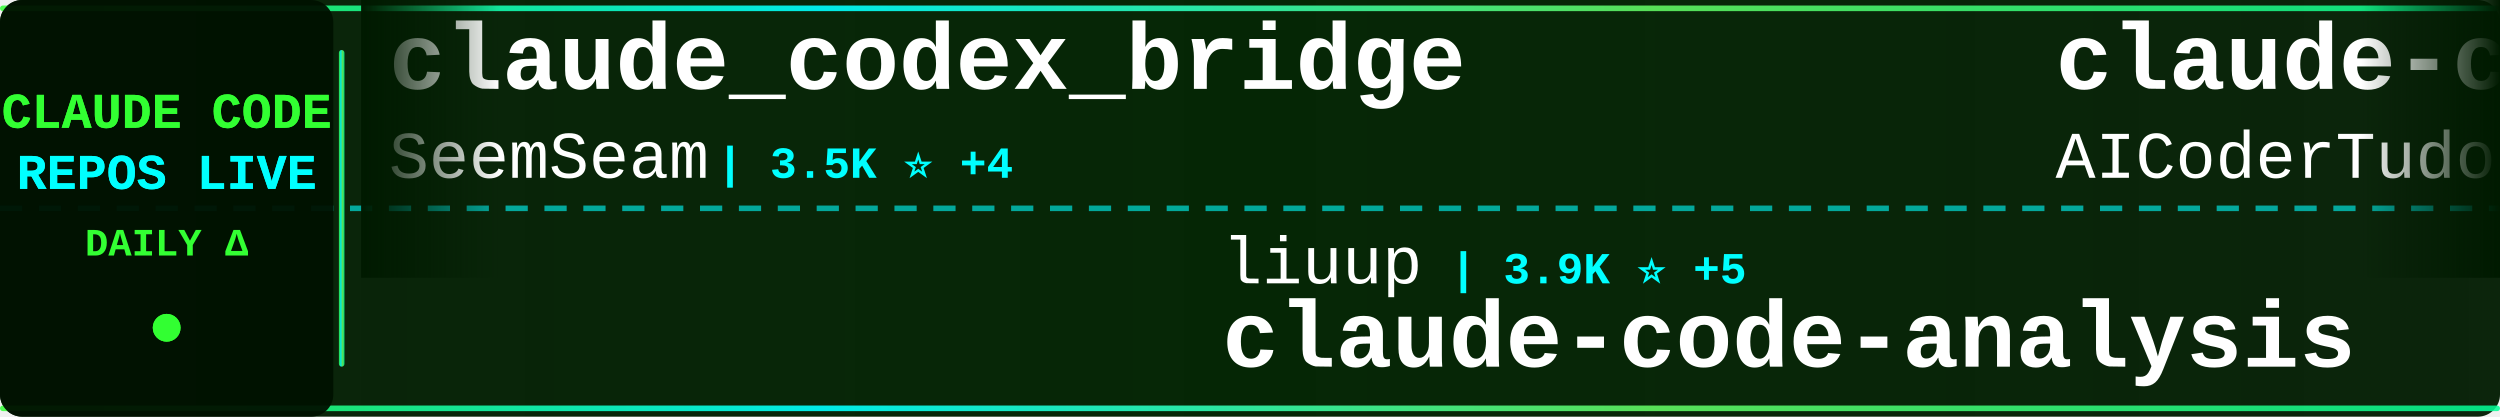
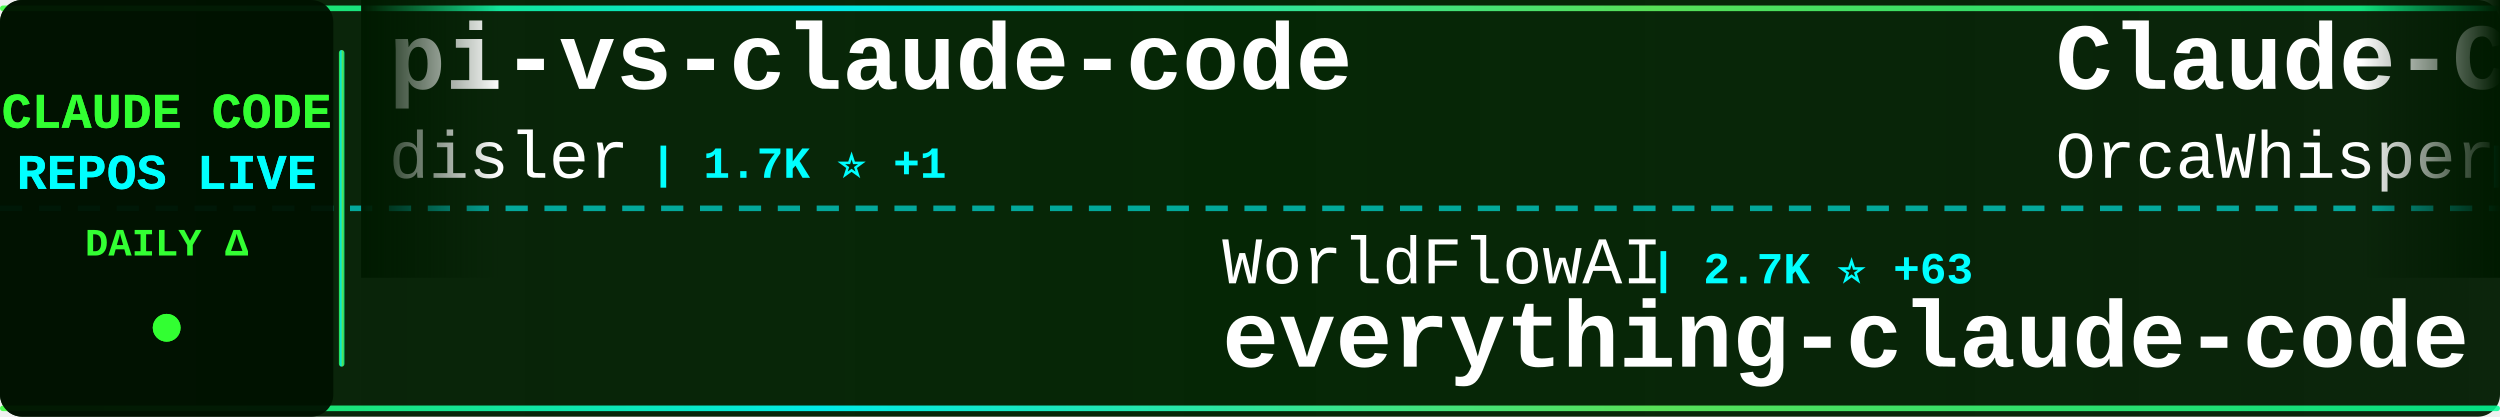
<svg xmlns="http://www.w3.org/2000/svg" width="900" height="150">
  <defs>
    <linearGradient id="tickerBg" x1="0%" y1="0%" x2="100%" y2="0%">
      <stop offset="0%" style="stop-color:#001a00;stop-opacity:0.95" />
      <stop offset="50%" style="stop-color:#002200;stop-opacity:0.98" />
      <stop offset="100%" style="stop-color:#001a00;stop-opacity:0.95" />
    </linearGradient>
    <linearGradient id="borderGrad" x1="0%" y1="0%" x2="100%" y2="0%">
      <stop offset="0%" style="stop-color:#33ff33;stop-opacity:0.85">
        <animate attributeName="stop-opacity" values="0.85;1;0.85" dur="2s" repeatCount="indefinite" />
      </stop>
      <stop offset="33%" style="stop-color:#00ffff;stop-opacity:0.9">
        <animate attributeName="stop-opacity" values="0.9;1;0.9" dur="2.2s" repeatCount="indefinite" />
      </stop>
      <stop offset="66%" style="stop-color:#66ff66;stop-opacity:0.85">
        <animate attributeName="stop-opacity" values="0.85;1;0.85" dur="1.8s" repeatCount="indefinite" />
      </stop>
      <stop offset="100%" style="stop-color:#00ff99;stop-opacity:0.85">
        <animate attributeName="stop-opacity" values="0.85;1;0.85" dur="2s" repeatCount="indefinite" />
      </stop>
    </linearGradient>
    <filter id="textGlow">
      <feGaussianBlur stdDeviation="0.1" result="coloredBlur" />
      <feMerge>
        <feMergeNode in="coloredBlur" />
        <feMergeNode in="SourceGraphic" />
      </feMerge>
    </filter>
    <filter id="metricGlow">
      <feGaussianBlur stdDeviation="0.2" result="coloredBlur" />
      <feMerge>
        <feMergeNode in="coloredBlur" />
        <feMergeNode in="SourceGraphic" />
      </feMerge>
    </filter>
    <linearGradient id="leftFade" x1="0%" y1="0%" x2="100%" y2="0%">
      <stop offset="0%" style="stop-color:#001a00;stop-opacity:1" />
      <stop offset="100%" style="stop-color:#001a00;stop-opacity:0" />
    </linearGradient>
    <linearGradient id="rightFade" x1="0%" y1="0%" x2="100%" y2="0%">
      <stop offset="0%" style="stop-color:#001a00;stop-opacity:0" />
      <stop offset="100%" style="stop-color:#001a00;stop-opacity:1" />
    </linearGradient>
  </defs>
  <rect width="900" height="150" fill="url(#tickerBg)" rx="8" />
  <rect x="0" y="2" width="900" height="2" fill="url(#borderGrad)" rx="1" />
  <rect x="0" y="146" width="900" height="2" fill="url(#borderGrad)" rx="1" />
  <line x1="0" y1="75" x2="900" y2="75" stroke="#00ffff" stroke-width="2" stroke-dasharray="8 6" opacity="0.6" />
  <rect x="0" y="0" width="120" height="150" fill="#001100" opacity="0.95" rx="8" />
  <text x="60" y="46" font-family="'Courier New', monospace" font-size="18" font-weight="bold" fill="#33ff33" text-anchor="middle" filter="url(#textGlow)">
    CLAUDE CODE
  </text>
  <text x="60" y="68" font-family="'Courier New', monospace" font-size="18" font-weight="bold" fill="#00ffff" text-anchor="middle" filter="url(#textGlow)">
    REPOS LIVE
  </text>
  <text x="60" y="92" font-family="'Courier New', monospace" font-size="14" font-weight="bold" fill="#33ff33" text-anchor="middle">
    DAILY Δ
  </text>
  <circle cx="60" cy="118" r="5" fill="#33ff33" filter="url(#metricGlow)">
    <animate attributeName="r" values="4;6;4" dur="1.5s" repeatCount="indefinite" />
    <animate attributeName="opacity" values="0.6;1;0.6" dur="1.5s" repeatCount="indefinite" />
  </circle>
  <rect x="122" y="18" width="2" height="114" fill="url(#borderGrad)" rx="1" />
  <clipPath id="tickerClip">
    <rect x="130" y="0" width="770" height="150" />
  </clipPath>
  <g clip-path="url(#tickerClip)">
    <g id="tickerItems">
      <animateTransform attributeName="transform" attributeType="XML" type="translate" from="0 0" to="-3000 0" dur="54s" repeatCount="indefinite" />
      <g transform="translate(0, 0)">
-         <text x="140" y="32" font-family="'Courier New', monospace" font-size="34" font-weight="bold" fill="#ffffff">claude_codex_bridge</text>
-         <text x="140" y="64" font-family="'Courier New', monospace" font-size="24" font-weight="normal" fill="#ffffff" opacity="1.0">SeemSeam</text>
-         <text x="258" y="64" font-family="'Courier New', monospace" font-size="16" font-weight="bold" fill="#00ffff"> | 3.5K ⭐ +4</text>
+         <text x="140" y="32" font-family="'Courier New', monospace" font-size="34" font-weight="bold" fill="#ffffff">pi-vs-claude-code</text>
+         <text x="140" y="64" font-family="'Courier New', monospace" font-size="24" font-weight="normal" fill="#ffffff" opacity="1.0">disler</text>
+         <text x="234" y="64" font-family="'Courier New', monospace" font-size="16" font-weight="bold" fill="#00ffff"> | 1.7K ⭐ +1</text>
      </g>
      <g transform="translate(300, 0)">
-         <text x="140" y="102" font-family="'Courier New', monospace" font-size="24" font-weight="normal" fill="#ffffff" opacity="1.0">liuup</text>
-         <text x="222" y="102" font-family="'Courier New', monospace" font-size="16" font-weight="bold" fill="#00ffff"> | 3.9K ⭐ +5</text>
-         <text x="140" y="132" font-family="'Courier New', monospace" font-size="34" font-weight="bold" fill="#ffffff">claude-code-analysis</text>
+         <text x="140" y="102" font-family="'Courier New', monospace" font-size="24" font-weight="normal" fill="#ffffff" opacity="1.0">WorldFlowAI</text>
+         <text x="294" y="102" font-family="'Courier New', monospace" font-size="16" font-weight="bold" fill="#00ffff"> | 2.7K ⭐ +63</text>
+         <text x="140" y="132" font-family="'Courier New', monospace" font-size="34" font-weight="bold" fill="#ffffff">everything-claude-code</text>
      </g>
      <g transform="translate(600, 0)">
-         <text x="140" y="32" font-family="'Courier New', monospace" font-size="34" font-weight="bold" fill="#ffffff">claude-code-tudou</text>
-         <text x="140" y="64" font-family="'Courier New', monospace" font-size="24" font-weight="normal" fill="#ffffff" opacity="1.0">AICoderTudou</text>
-         <text x="306" y="64" font-family="'Courier New', monospace" font-size="16" font-weight="bold" fill="#00ffff"> | 495 ⭐</text>
+         <text x="140" y="32" font-family="'Courier New', monospace" font-size="34" font-weight="bold" fill="#ffffff">Claude-Code</text>
+         <text x="140" y="64" font-family="'Courier New', monospace" font-size="24" font-weight="normal" fill="#ffffff" opacity="1.0">OrcaWhisper</text>
+         <text x="294" y="64" font-family="'Courier New', monospace" font-size="16" font-weight="bold" fill="#00ffff"> | 94 ⭐</text>
      </g>
      <g transform="translate(900, 0)">
-         <text x="140" y="102" font-family="'Courier New', monospace" font-size="24" font-weight="normal" fill="#ffffff" opacity="1.0">edmund-io</text>
-         <text x="270" y="102" font-family="'Courier New', monospace" font-size="16" font-weight="bold" fill="#00ffff"> | 1.5K ⭐ +2</text>
-         <text x="140" y="132" font-family="'Courier New', monospace" font-size="34" font-weight="bold" fill="#ffffff">edmunds-claude-code</text>
+         <text x="140" y="102" font-family="'Courier New', monospace" font-size="24" font-weight="normal" fill="#ffffff" opacity="1.0">jqueryscript</text>
+         <text x="306" y="102" font-family="'Courier New', monospace" font-size="16" font-weight="bold" fill="#00ffff"> | 510 ⭐ +1</text>
+         <text x="140" y="132" font-family="'Courier New', monospace" font-size="34" font-weight="bold" fill="#ffffff">awesome-claude-code</text>
      </g>
      <g transform="translate(1200, 0)">
-         <text x="140" y="32" font-family="'Courier New', monospace" font-size="34" font-weight="bold" fill="#ffffff">claude-code-source-code</text>
-         <text x="140" y="64" font-family="'Courier New', monospace" font-size="24" font-weight="normal" fill="#ffffff" opacity="1.0">777genius</text>
-         <text x="270" y="64" font-family="'Courier New', monospace" font-size="16" font-weight="bold" fill="#00ffff"> | 930 ⭐</text>
+         <text x="140" y="32" font-family="'Courier New', monospace" font-size="34" font-weight="bold" fill="#ffffff">claude-code</text>
+         <text x="140" y="64" font-family="'Courier New', monospace" font-size="24" font-weight="normal" fill="#ffffff" opacity="1.0">xorespesp</text>
+         <text x="270" y="64" font-family="'Courier New', monospace" font-size="16" font-weight="bold" fill="#00ffff"> | 233 ⭐ +1</text>
      </g>
      <g transform="translate(1500, 0)">
-         <text x="140" y="102" font-family="'Courier New', monospace" font-size="24" font-weight="normal" fill="#ffffff" opacity="1.0">jqueryscript</text>
-         <text x="306" y="102" font-family="'Courier New', monospace" font-size="16" font-weight="bold" fill="#00ffff"> | 509 ⭐ +1</text>
-         <text x="140" y="132" font-family="'Courier New', monospace" font-size="34" font-weight="bold" fill="#ffffff">awesome-claude-code</text>
+         <text x="140" y="102" font-family="'Courier New', monospace" font-size="24" font-weight="normal" fill="#ffffff" opacity="1.0">codeaashu</text>
+         <text x="270" y="102" font-family="'Courier New', monospace" font-size="16" font-weight="bold" fill="#00ffff"> | 3.3K ⭐ +1</text>
+         <text x="140" y="132" font-family="'Courier New', monospace" font-size="34" font-weight="bold" fill="#ffffff">claude-code</text>
      </g>
      <g transform="translate(1800, 0)">
-         <text x="140" y="32" font-family="'Courier New', monospace" font-size="34" font-weight="bold" fill="#ffffff">claude-code-from-scratch</text>
-         <text x="140" y="64" font-family="'Courier New', monospace" font-size="24" font-weight="normal" fill="#ffffff" opacity="1.0">Windy3f3f3f3f</text>
-         <text x="318" y="64" font-family="'Courier New', monospace" font-size="16" font-weight="bold" fill="#00ffff"> | 2.6K ⭐ +8</text>
+         <text x="140" y="32" font-family="'Courier New', monospace" font-size="34" font-weight="bold" fill="#ffffff">claude-code-showcase</text>
+         <text x="140" y="64" font-family="'Courier New', monospace" font-size="24" font-weight="normal" fill="#ffffff" opacity="1.0">ChrisWiles</text>
+         <text x="282" y="64" font-family="'Courier New', monospace" font-size="16" font-weight="bold" fill="#00ffff"> | 6.1K ⭐ +2</text>
      </g>
      <g transform="translate(2100, 0)">
-         <text x="140" y="102" font-family="'Courier New', monospace" font-size="24" font-weight="normal" fill="#ffffff" opacity="1.0">shareAI-lab</text>
-         <text x="294" y="102" font-family="'Courier New', monospace" font-size="16" font-weight="bold" fill="#00ffff"> | 76.3K ⭐ +155</text>
-         <text x="140" y="132" font-family="'Courier New', monospace" font-size="34" font-weight="bold" fill="#ffffff">learn-claude-code</text>
+         <text x="140" y="102" font-family="'Courier New', monospace" font-size="24" font-weight="normal" fill="#ffffff" opacity="1.0">luyao618</text>
+         <text x="258" y="102" font-family="'Courier New', monospace" font-size="16" font-weight="bold" fill="#00ffff"> | 1.7K ⭐ +1</text>
+         <text x="140" y="132" font-family="'Courier New', monospace" font-size="34" font-weight="bold" fill="#ffffff">Claude-Code-Source-Study</text>
      </g>
      <g transform="translate(2400, 0)">
-         <text x="140" y="32" font-family="'Courier New', monospace" font-size="34" font-weight="bold" fill="#ffffff">claude-code-system-promp...</text>
-         <text x="140" y="64" font-family="'Courier New', monospace" font-size="24" font-weight="normal" fill="#ffffff" opacity="1.0">Piebald-AI</text>
-         <text x="282" y="64" font-family="'Courier New', monospace" font-size="16" font-weight="bold" fill="#00ffff"> | 12.6K ⭐ +24</text>
+         <text x="140" y="32" font-family="'Courier New', monospace" font-size="34" font-weight="bold" fill="#ffffff">claude-code-best-practic...</text>
+         <text x="140" y="64" font-family="'Courier New', monospace" font-size="24" font-weight="normal" fill="#ffffff" opacity="1.0">shanraisshan</text>
+         <text x="306" y="64" font-family="'Courier New', monospace" font-size="16" font-weight="bold" fill="#00ffff"> | 65.8K ⭐ +43</text>
      </g>
      <g transform="translate(2700, 0)">
-         <text x="140" y="102" font-family="'Courier New', monospace" font-size="24" font-weight="normal" fill="#ffffff" opacity="1.0">multica-ai</text>
-         <text x="282" y="102" font-family="'Courier New', monospace" font-size="16" font-weight="bold" fill="#00ffff"> | 210.9K ⭐ +531</text>
-         <text x="140" y="132" font-family="'Courier New', monospace" font-size="34" font-weight="bold" fill="#ffffff">andrej-karpathy-skills</text>
+         <text x="140" y="102" font-family="'Courier New', monospace" font-size="24" font-weight="normal" fill="#ffffff" opacity="1.0">VineeTagarwaL-code</text>
+         <text x="378" y="102" font-family="'Courier New', monospace" font-size="16" font-weight="bold" fill="#00ffff"> | 274 ⭐</text>
+         <text x="140" y="132" font-family="'Courier New', monospace" font-size="34" font-weight="bold" fill="#ffffff">claude-code</text>
      </g>
      <g transform="translate(3000, 0)">
-         <text x="140" y="32" font-family="'Courier New', monospace" font-size="34" font-weight="bold" fill="#ffffff">claude_codex_bridge</text>
-         <text x="140" y="64" font-family="'Courier New', monospace" font-size="24" font-weight="normal" fill="#ffffff" opacity="1.0">SeemSeam</text>
-         <text x="258" y="64" font-family="'Courier New', monospace" font-size="16" font-weight="bold" fill="#00ffff"> | 3.5K ⭐ +4</text>
+         <text x="140" y="32" font-family="'Courier New', monospace" font-size="34" font-weight="bold" fill="#ffffff">pi-vs-claude-code</text>
+         <text x="140" y="64" font-family="'Courier New', monospace" font-size="24" font-weight="normal" fill="#ffffff" opacity="1.0">disler</text>
+         <text x="234" y="64" font-family="'Courier New', monospace" font-size="16" font-weight="bold" fill="#00ffff"> | 1.7K ⭐ +1</text>
      </g>
      <g transform="translate(3300, 0)">
-         <text x="140" y="102" font-family="'Courier New', monospace" font-size="24" font-weight="normal" fill="#ffffff" opacity="1.0">liuup</text>
-         <text x="222" y="102" font-family="'Courier New', monospace" font-size="16" font-weight="bold" fill="#00ffff"> | 3.9K ⭐ +5</text>
-         <text x="140" y="132" font-family="'Courier New', monospace" font-size="34" font-weight="bold" fill="#ffffff">claude-code-analysis</text>
+         <text x="140" y="102" font-family="'Courier New', monospace" font-size="24" font-weight="normal" fill="#ffffff" opacity="1.0">WorldFlowAI</text>
+         <text x="294" y="102" font-family="'Courier New', monospace" font-size="16" font-weight="bold" fill="#00ffff"> | 2.7K ⭐ +63</text>
+         <text x="140" y="132" font-family="'Courier New', monospace" font-size="34" font-weight="bold" fill="#ffffff">everything-claude-code</text>
      </g>
      <g transform="translate(3600, 0)">
-         <text x="140" y="32" font-family="'Courier New', monospace" font-size="34" font-weight="bold" fill="#ffffff">claude-code-tudou</text>
-         <text x="140" y="64" font-family="'Courier New', monospace" font-size="24" font-weight="normal" fill="#ffffff" opacity="1.0">AICoderTudou</text>
-         <text x="306" y="64" font-family="'Courier New', monospace" font-size="16" font-weight="bold" fill="#00ffff"> | 495 ⭐</text>
+         <text x="140" y="32" font-family="'Courier New', monospace" font-size="34" font-weight="bold" fill="#ffffff">Claude-Code</text>
+         <text x="140" y="64" font-family="'Courier New', monospace" font-size="24" font-weight="normal" fill="#ffffff" opacity="1.0">OrcaWhisper</text>
+         <text x="294" y="64" font-family="'Courier New', monospace" font-size="16" font-weight="bold" fill="#00ffff"> | 94 ⭐</text>
      </g>
      <g transform="translate(3900, 0)">
-         <text x="140" y="102" font-family="'Courier New', monospace" font-size="24" font-weight="normal" fill="#ffffff" opacity="1.0">edmund-io</text>
-         <text x="270" y="102" font-family="'Courier New', monospace" font-size="16" font-weight="bold" fill="#00ffff"> | 1.5K ⭐ +2</text>
-         <text x="140" y="132" font-family="'Courier New', monospace" font-size="34" font-weight="bold" fill="#ffffff">edmunds-claude-code</text>
+         <text x="140" y="102" font-family="'Courier New', monospace" font-size="24" font-weight="normal" fill="#ffffff" opacity="1.0">jqueryscript</text>
+         <text x="306" y="102" font-family="'Courier New', monospace" font-size="16" font-weight="bold" fill="#00ffff"> | 510 ⭐ +1</text>
+         <text x="140" y="132" font-family="'Courier New', monospace" font-size="34" font-weight="bold" fill="#ffffff">awesome-claude-code</text>
      </g>
    </g>
  </g>
  <rect x="130" y="0" width="50" height="100" fill="url(#leftFade)" />
  <rect x="850" y="0" width="50" height="100" fill="url(#rightFade)" />
</svg>
